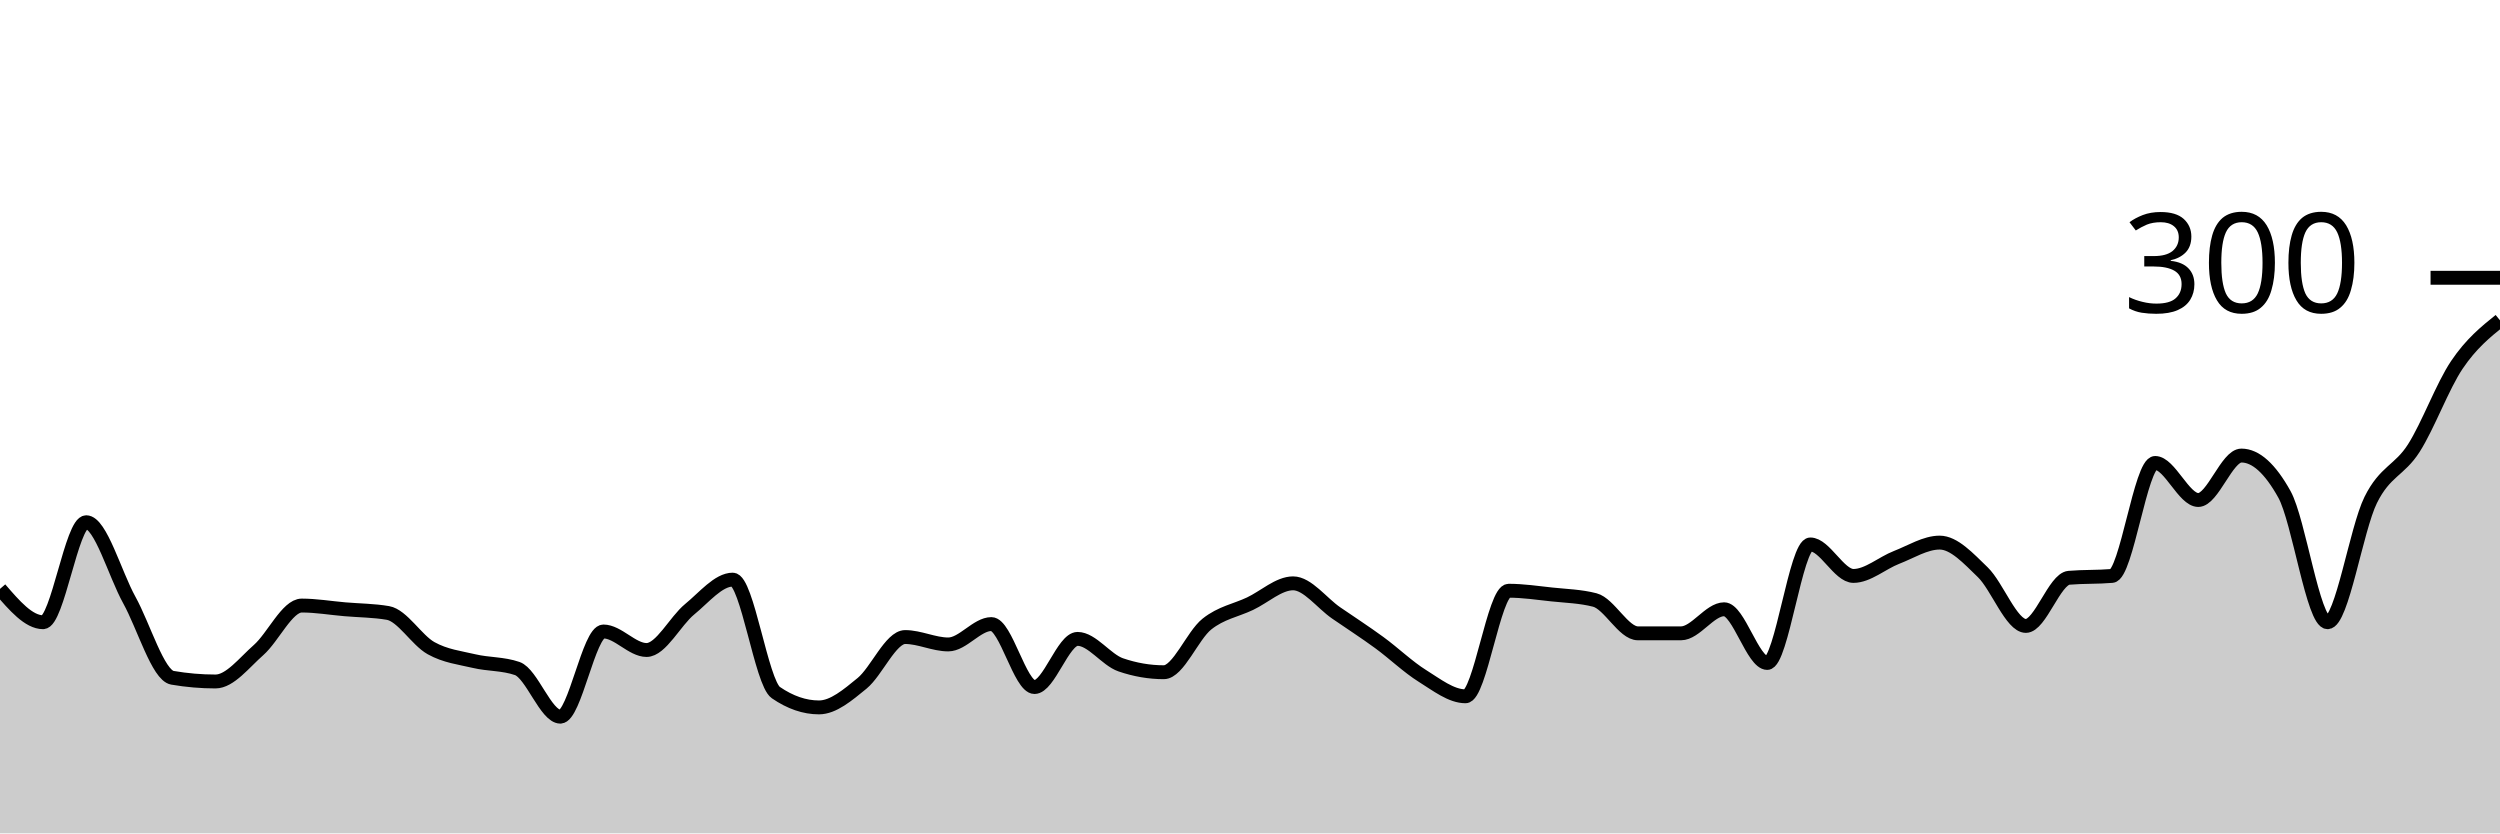
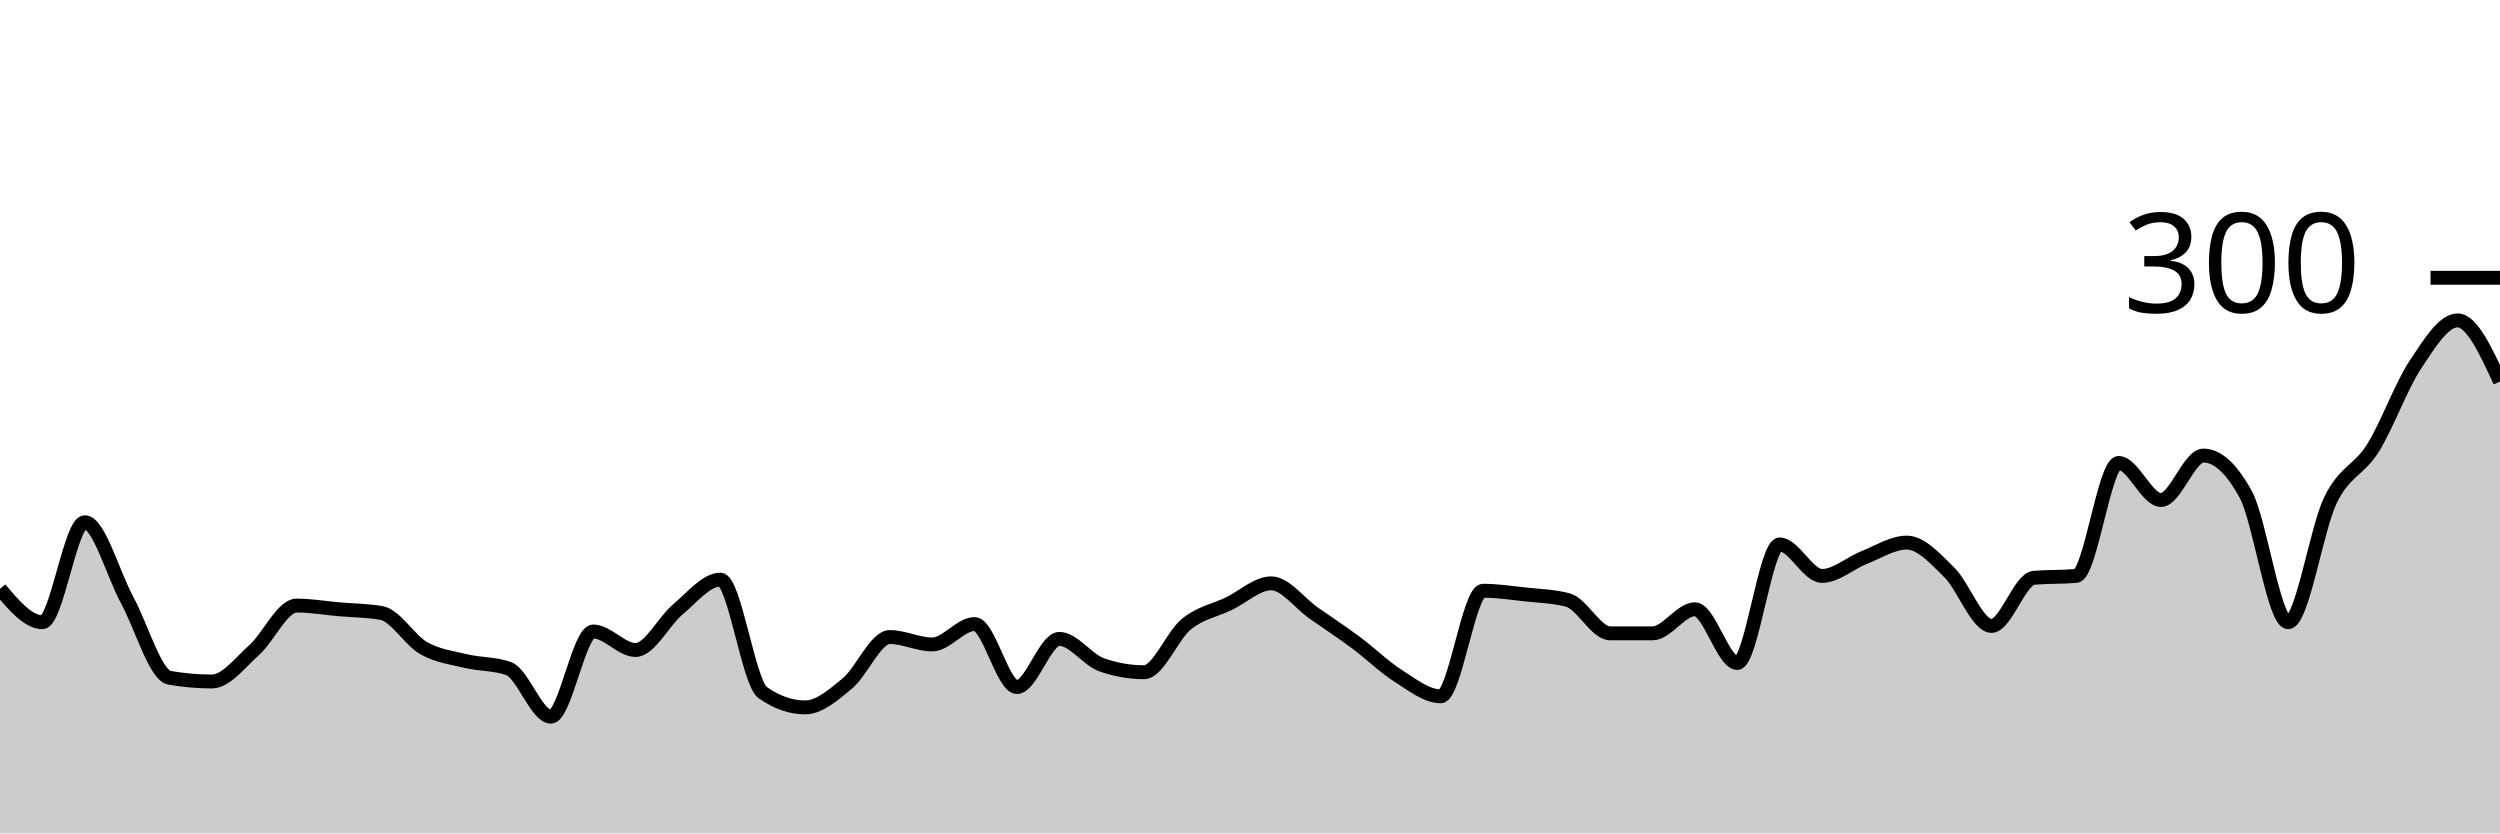
<svg xmlns="http://www.w3.org/2000/svg" viewBox="0 0 180 60">
  <g transform="translate(0,20)">
-     <path class="area" fill="rgba(0, 0, 0, 0.2)" d="M0,22.4C1.034,23.6,2.069,24.8,3.103,24.8C4.138,24.8,5.172,17.6,6.207,17.6C7.241,17.6,8.276,21.333,9.31,23.2C10.345,25.067,11.379,28.622,12.414,28.8C13.448,28.978,14.483,29.067,15.517,29.067C16.552,29.067,17.586,27.711,18.621,26.8C19.655,25.889,20.69,23.6,21.724,23.6C22.759,23.6,23.793,23.778,24.828,23.867C25.862,23.956,26.897,23.956,27.931,24.133C28.966,24.311,30,26.089,31.034,26.667C32.069,27.244,33.103,27.356,34.138,27.6C35.172,27.844,36.207,27.778,37.241,28.133C38.276,28.489,39.31,31.6,40.345,31.6C41.379,31.6,42.414,25.467,43.448,25.467C44.483,25.467,45.517,26.8,46.552,26.8C47.586,26.8,48.621,24.711,49.655,23.867C50.69,23.022,51.724,21.733,52.759,21.733C53.793,21.733,54.828,29.156,55.862,29.867C56.897,30.578,57.931,30.933,58.966,30.933C60,30.933,61.034,30.044,62.069,29.2C63.103,28.356,64.138,25.867,65.172,25.867C66.207,25.867,67.241,26.4,68.276,26.4C69.31,26.4,70.345,24.933,71.379,24.933C72.414,24.933,73.448,29.467,74.483,29.467C75.517,29.467,76.552,26,77.586,26C78.621,26,79.655,27.511,80.69,27.867C81.724,28.222,82.759,28.4,83.793,28.4C84.828,28.4,85.862,25.756,86.897,24.933C87.931,24.111,88.966,23.956,90,23.467C91.034,22.978,92.069,22,93.103,22C94.138,22,95.172,23.422,96.207,24.133C97.241,24.844,98.276,25.511,99.31,26.267C100.345,27.022,101.379,28.022,102.414,28.667C103.448,29.311,104.483,30.133,105.517,30.133C106.552,30.133,107.586,22.533,108.621,22.533C109.655,22.533,110.69,22.689,111.724,22.8C112.759,22.911,113.793,22.933,114.828,23.2C115.862,23.467,116.897,25.6,117.931,25.6C118.966,25.6,120,25.6,121.034,25.6C122.069,25.6,123.103,23.867,124.138,23.867C125.172,23.867,126.207,27.733,127.241,27.733C128.276,27.733,129.31,19.2,130.345,19.2C131.379,19.2,132.414,21.467,133.448,21.467C134.483,21.467,135.517,20.533,136.552,20.133C137.586,19.733,138.621,19.067,139.655,19.067C140.69,19.067,141.724,20.2,142.759,21.2C143.793,22.2,144.828,25.067,145.862,25.067C146.897,25.067,147.931,21.689,148.966,21.6C150,21.511,151.034,21.556,152.069,21.467C153.103,21.378,154.138,13.333,155.172,13.333C156.207,13.333,157.241,16,158.276,16C159.31,16,160.345,12.8,161.379,12.8C162.414,12.8,163.448,13.733,164.483,15.6C165.517,17.467,166.552,24.8,167.586,24.8C168.621,24.8,169.655,18.089,170.69,16C171.724,13.911,172.759,13.889,173.793,12.267C174.828,10.644,175.862,7.8,176.897,6.267C177.931,4.733,178.966,3.9,180,3.067L180,40C178.966,40,177.931,40,176.897,40C175.862,40,174.828,40,173.793,40C172.759,40,171.724,40,170.69,40C169.655,40,168.621,40,167.586,40C166.552,40,165.517,40,164.483,40C163.448,40,162.414,40,161.379,40C160.345,40,159.31,40,158.276,40C157.241,40,156.207,40,155.172,40C154.138,40,153.103,40,152.069,40C151.034,40,150,40,148.966,40C147.931,40,146.897,40,145.862,40C144.828,40,143.793,40,142.759,40C141.724,40,140.69,40,139.655,40C138.621,40,137.586,40,136.552,40C135.517,40,134.483,40,133.448,40C132.414,40,131.379,40,130.345,40C129.31,40,128.276,40,127.241,40C126.207,40,125.172,40,124.138,40C123.103,40,122.069,40,121.034,40C120,40,118.966,40,117.931,40C116.897,40,115.862,40,114.828,40C113.793,40,112.759,40,111.724,40C110.69,40,109.655,40,108.621,40C107.586,40,106.552,40,105.517,40C104.483,40,103.448,40,102.414,40C101.379,40,100.345,40,99.31,40C98.276,40,97.241,40,96.207,40C95.172,40,94.138,40,93.103,40C92.069,40,91.034,40,90,40C88.966,40,87.931,40,86.897,40C85.862,40,84.828,40,83.793,40C82.759,40,81.724,40,80.69,40C79.655,40,78.621,40,77.586,40C76.552,40,75.517,40,74.483,40C73.448,40,72.414,40,71.379,40C70.345,40,69.31,40,68.276,40C67.241,40,66.207,40,65.172,40C64.138,40,63.103,40,62.069,40C61.034,40,60,40,58.966,40C57.931,40,56.897,40,55.862,40C54.828,40,53.793,40,52.759,40C51.724,40,50.69,40,49.655,40C48.621,40,47.586,40,46.552,40C45.517,40,44.483,40,43.448,40C42.414,40,41.379,40,40.345,40C39.31,40,38.276,40,37.241,40C36.207,40,35.172,40,34.138,40C33.103,40,32.069,40,31.034,40C30,40,28.966,40,27.931,40C26.897,40,25.862,40,24.828,40C23.793,40,22.759,40,21.724,40C20.69,40,19.655,40,18.621,40C17.586,40,16.552,40,15.517,40C14.483,40,13.448,40,12.414,40C11.379,40,10.345,40,9.31,40C8.276,40,7.241,40,6.207,40C5.172,40,4.138,40,3.103,40C2.069,40,1.034,40,0,40Z" />
-     <path class="line" stroke="black" fill="none" d="M0,22.4C1.034,23.6,2.069,24.8,3.103,24.8C4.138,24.8,5.172,17.6,6.207,17.6C7.241,17.6,8.276,21.333,9.31,23.2C10.345,25.067,11.379,28.622,12.414,28.8C13.448,28.978,14.483,29.067,15.517,29.067C16.552,29.067,17.586,27.711,18.621,26.8C19.655,25.889,20.69,23.6,21.724,23.6C22.759,23.6,23.793,23.778,24.828,23.867C25.862,23.956,26.897,23.956,27.931,24.133C28.966,24.311,30,26.089,31.034,26.667C32.069,27.244,33.103,27.356,34.138,27.6C35.172,27.844,36.207,27.778,37.241,28.133C38.276,28.489,39.31,31.6,40.345,31.6C41.379,31.6,42.414,25.467,43.448,25.467C44.483,25.467,45.517,26.8,46.552,26.8C47.586,26.8,48.621,24.711,49.655,23.867C50.69,23.022,51.724,21.733,52.759,21.733C53.793,21.733,54.828,29.156,55.862,29.867C56.897,30.578,57.931,30.933,58.966,30.933C60,30.933,61.034,30.044,62.069,29.2C63.103,28.356,64.138,25.867,65.172,25.867C66.207,25.867,67.241,26.4,68.276,26.4C69.31,26.4,70.345,24.933,71.379,24.933C72.414,24.933,73.448,29.467,74.483,29.467C75.517,29.467,76.552,26,77.586,26C78.621,26,79.655,27.511,80.69,27.867C81.724,28.222,82.759,28.4,83.793,28.4C84.828,28.4,85.862,25.756,86.897,24.933C87.931,24.111,88.966,23.956,90,23.467C91.034,22.978,92.069,22,93.103,22C94.138,22,95.172,23.422,96.207,24.133C97.241,24.844,98.276,25.511,99.31,26.267C100.345,27.022,101.379,28.022,102.414,28.667C103.448,29.311,104.483,30.133,105.517,30.133C106.552,30.133,107.586,22.533,108.621,22.533C109.655,22.533,110.69,22.689,111.724,22.8C112.759,22.911,113.793,22.933,114.828,23.2C115.862,23.467,116.897,25.6,117.931,25.6C118.966,25.6,120,25.6,121.034,25.6C122.069,25.6,123.103,23.867,124.138,23.867C125.172,23.867,126.207,27.733,127.241,27.733C128.276,27.733,129.31,19.2,130.345,19.2C131.379,19.2,132.414,21.467,133.448,21.467C134.483,21.467,135.517,20.533,136.552,20.133C137.586,19.733,138.621,19.067,139.655,19.067C140.69,19.067,141.724,20.2,142.759,21.2C143.793,22.2,144.828,25.067,145.862,25.067C146.897,25.067,147.931,21.689,148.966,21.6C150,21.511,151.034,21.556,152.069,21.467C153.103,21.378,154.138,13.333,155.172,13.333C156.207,13.333,157.241,16,158.276,16C159.31,16,160.345,12.8,161.379,12.8C162.414,12.8,163.448,13.733,164.483,15.6C165.517,17.467,166.552,24.8,167.586,24.8C168.621,24.8,169.655,18.089,170.69,16C171.724,13.911,172.759,13.889,173.793,12.267C174.828,10.644,175.862,7.8,176.897,6.267C177.931,4.733,178.966,3.9,180,3.067" />
+     <path class="area" fill="rgba(0, 0, 0, 0.2)" d="M0,22.4C1.017,23.6,2.034,24.8,3.051,24.8C4.068,24.8,5.085,17.6,6.102,17.6C7.119,17.6,8.136,21.333,9.153,23.2C10.169,25.067,11.186,28.622,12.203,28.8C13.22,28.978,14.237,29.067,15.254,29.067C16.271,29.067,17.288,27.711,18.305,26.8C19.322,25.889,20.339,23.6,21.356,23.6C22.373,23.6,23.39,23.778,24.407,23.867C25.424,23.956,26.441,23.956,27.458,24.133C28.475,24.311,29.492,26.089,30.508,26.667C31.525,27.244,32.542,27.356,33.559,27.6C34.576,27.844,35.593,27.778,36.61,28.133C37.627,28.489,38.644,31.6,39.661,31.6C40.678,31.6,41.695,25.467,42.712,25.467C43.729,25.467,44.746,26.8,45.763,26.8C46.78,26.8,47.797,24.711,48.814,23.867C49.831,23.022,50.847,21.733,51.864,21.733C52.881,21.733,53.898,29.156,54.915,29.867C55.932,30.578,56.949,30.933,57.966,30.933C58.983,30.933,60,30.044,61.017,29.2C62.034,28.356,63.051,25.867,64.068,25.867C65.085,25.867,66.102,26.4,67.119,26.4C68.136,26.4,69.153,24.933,70.169,24.933C71.186,24.933,72.203,29.467,73.22,29.467C74.237,29.467,75.254,26,76.271,26C77.288,26,78.305,27.511,79.322,27.867C80.339,28.222,81.356,28.4,82.373,28.4C83.39,28.4,84.407,25.756,85.424,24.933C86.441,24.111,87.458,23.956,88.475,23.467C89.492,22.978,90.508,22,91.525,22C92.542,22,93.559,23.422,94.576,24.133C95.593,24.844,96.61,25.511,97.627,26.267C98.644,27.022,99.661,28.022,100.678,28.667C101.695,29.311,102.712,30.133,103.729,30.133C104.746,30.133,105.763,22.533,106.78,22.533C107.797,22.533,108.814,22.689,109.831,22.8C110.847,22.911,111.864,22.933,112.881,23.2C113.898,23.467,114.915,25.6,115.932,25.6C116.949,25.6,117.966,25.6,118.983,25.6C120,25.6,121.017,23.867,122.034,23.867C123.051,23.867,124.068,27.733,125.085,27.733C126.102,27.733,127.119,19.2,128.136,19.2C129.153,19.2,130.169,21.467,131.186,21.467C132.203,21.467,133.22,20.533,134.237,20.133C135.254,19.733,136.271,19.067,137.288,19.067C138.305,19.067,139.322,20.2,140.339,21.2C141.356,22.2,142.373,25.067,143.39,25.067C144.407,25.067,145.424,21.689,146.441,21.6C147.458,21.511,148.475,21.556,149.492,21.467C150.508,21.378,151.525,13.333,152.542,13.333C153.559,13.333,154.576,16,155.593,16C156.61,16,157.627,12.8,158.644,12.8C159.661,12.8,160.678,13.733,161.695,15.6C162.712,17.467,163.729,24.8,164.746,24.8C165.763,24.8,166.78,18.089,167.797,16C168.814,13.911,169.831,13.889,170.847,12.267C171.864,10.644,172.881,7.8,173.898,6.267C174.915,4.733,175.932,3.067,176.949,3.067C177.966,3.067,178.983,5.267,180,7.467L180,40C178.983,40,177.966,40,176.949,40C175.932,40,174.915,40,173.898,40C172.881,40,171.864,40,170.847,40C169.831,40,168.814,40,167.797,40C166.78,40,165.763,40,164.746,40C163.729,40,162.712,40,161.695,40C160.678,40,159.661,40,158.644,40C157.627,40,156.61,40,155.593,40C154.576,40,153.559,40,152.542,40C151.525,40,150.508,40,149.492,40C148.475,40,147.458,40,146.441,40C145.424,40,144.407,40,143.39,40C142.373,40,141.356,40,140.339,40C139.322,40,138.305,40,137.288,40C136.271,40,135.254,40,134.237,40C133.22,40,132.203,40,131.186,40C130.169,40,129.153,40,128.136,40C127.119,40,126.102,40,125.085,40C124.068,40,123.051,40,122.034,40C121.017,40,120,40,118.983,40C117.966,40,116.949,40,115.932,40C114.915,40,113.898,40,112.881,40C111.864,40,110.847,40,109.831,40C108.814,40,107.797,40,106.78,40C105.763,40,104.746,40,103.729,40C102.712,40,101.695,40,100.678,40C99.661,40,98.644,40,97.627,40C96.61,40,95.593,40,94.576,40C93.559,40,92.542,40,91.525,40C90.508,40,89.492,40,88.475,40C87.458,40,86.441,40,85.424,40C84.407,40,83.39,40,82.373,40C81.356,40,80.339,40,79.322,40C78.305,40,77.288,40,76.271,40C75.254,40,74.237,40,73.22,40C72.203,40,71.186,40,70.169,40C69.153,40,68.136,40,67.119,40C66.102,40,65.085,40,64.068,40C63.051,40,62.034,40,61.017,40C60,40,58.983,40,57.966,40C56.949,40,55.932,40,54.915,40C53.898,40,52.881,40,51.864,40C50.847,40,49.831,40,48.814,40C47.797,40,46.78,40,45.763,40C44.746,40,43.729,40,42.712,40C41.695,40,40.678,40,39.661,40C38.644,40,37.627,40,36.61,40C35.593,40,34.576,40,33.559,40C32.542,40,31.525,40,30.508,40C29.492,40,28.475,40,27.458,40C26.441,40,25.424,40,24.407,40C23.39,40,22.373,40,21.356,40C20.339,40,19.322,40,18.305,40C17.288,40,16.271,40,15.254,40C14.237,40,13.22,40,12.203,40C11.186,40,10.169,40,9.153,40C8.136,40,7.119,40,6.102,40C5.085,40,4.068,40,3.051,40C2.034,40,1.017,40,0,40Z" />
+     <path class="line" stroke="black" fill="none" d="M0,22.4C1.017,23.6,2.034,24.8,3.051,24.8C4.068,24.8,5.085,17.6,6.102,17.6C7.119,17.6,8.136,21.333,9.153,23.2C10.169,25.067,11.186,28.622,12.203,28.8C13.22,28.978,14.237,29.067,15.254,29.067C16.271,29.067,17.288,27.711,18.305,26.8C19.322,25.889,20.339,23.6,21.356,23.6C22.373,23.6,23.39,23.778,24.407,23.867C25.424,23.956,26.441,23.956,27.458,24.133C28.475,24.311,29.492,26.089,30.508,26.667C31.525,27.244,32.542,27.356,33.559,27.6C34.576,27.844,35.593,27.778,36.61,28.133C37.627,28.489,38.644,31.6,39.661,31.6C40.678,31.6,41.695,25.467,42.712,25.467C43.729,25.467,44.746,26.8,45.763,26.8C46.78,26.8,47.797,24.711,48.814,23.867C49.831,23.022,50.847,21.733,51.864,21.733C52.881,21.733,53.898,29.156,54.915,29.867C55.932,30.578,56.949,30.933,57.966,30.933C58.983,30.933,60,30.044,61.017,29.2C62.034,28.356,63.051,25.867,64.068,25.867C65.085,25.867,66.102,26.4,67.119,26.4C68.136,26.4,69.153,24.933,70.169,24.933C71.186,24.933,72.203,29.467,73.22,29.467C74.237,29.467,75.254,26,76.271,26C77.288,26,78.305,27.511,79.322,27.867C80.339,28.222,81.356,28.4,82.373,28.4C83.39,28.4,84.407,25.756,85.424,24.933C86.441,24.111,87.458,23.956,88.475,23.467C89.492,22.978,90.508,22,91.525,22C92.542,22,93.559,23.422,94.576,24.133C95.593,24.844,96.61,25.511,97.627,26.267C98.644,27.022,99.661,28.022,100.678,28.667C101.695,29.311,102.712,30.133,103.729,30.133C104.746,30.133,105.763,22.533,106.78,22.533C107.797,22.533,108.814,22.689,109.831,22.8C110.847,22.911,111.864,22.933,112.881,23.2C113.898,23.467,114.915,25.6,115.932,25.6C116.949,25.6,117.966,25.6,118.983,25.6C120,25.6,121.017,23.867,122.034,23.867C123.051,23.867,124.068,27.733,125.085,27.733C126.102,27.733,127.119,19.2,128.136,19.2C129.153,19.2,130.169,21.467,131.186,21.467C132.203,21.467,133.22,20.533,134.237,20.133C135.254,19.733,136.271,19.067,137.288,19.067C138.305,19.067,139.322,20.2,140.339,21.2C141.356,22.2,142.373,25.067,143.39,25.067C144.407,25.067,145.424,21.689,146.441,21.6C147.458,21.511,148.475,21.556,149.492,21.467C150.508,21.378,151.525,13.333,152.542,13.333C153.559,13.333,154.576,16,155.593,16C156.61,16,157.627,12.8,158.644,12.8C159.661,12.8,160.678,13.733,161.695,15.6C162.712,17.467,163.729,24.8,164.746,24.8C165.763,24.8,166.78,18.089,167.797,16C168.814,13.911,169.831,13.889,170.847,12.267C171.864,10.644,172.881,7.8,173.898,6.267C174.915,4.733,175.932,3.067,176.949,3.067C177.966,3.067,178.983,5.267,180,7.467" />
    <path class="axis-ceiling" stroke-width="1" stroke="black" fill="none" d="M175,0L180,0" />
    <text class="axis-ceiling-label" font-family="sans-serif" text-anchor="end" font-size="10px" x="170" y="2.5">300</text>
  </g>
</svg>
